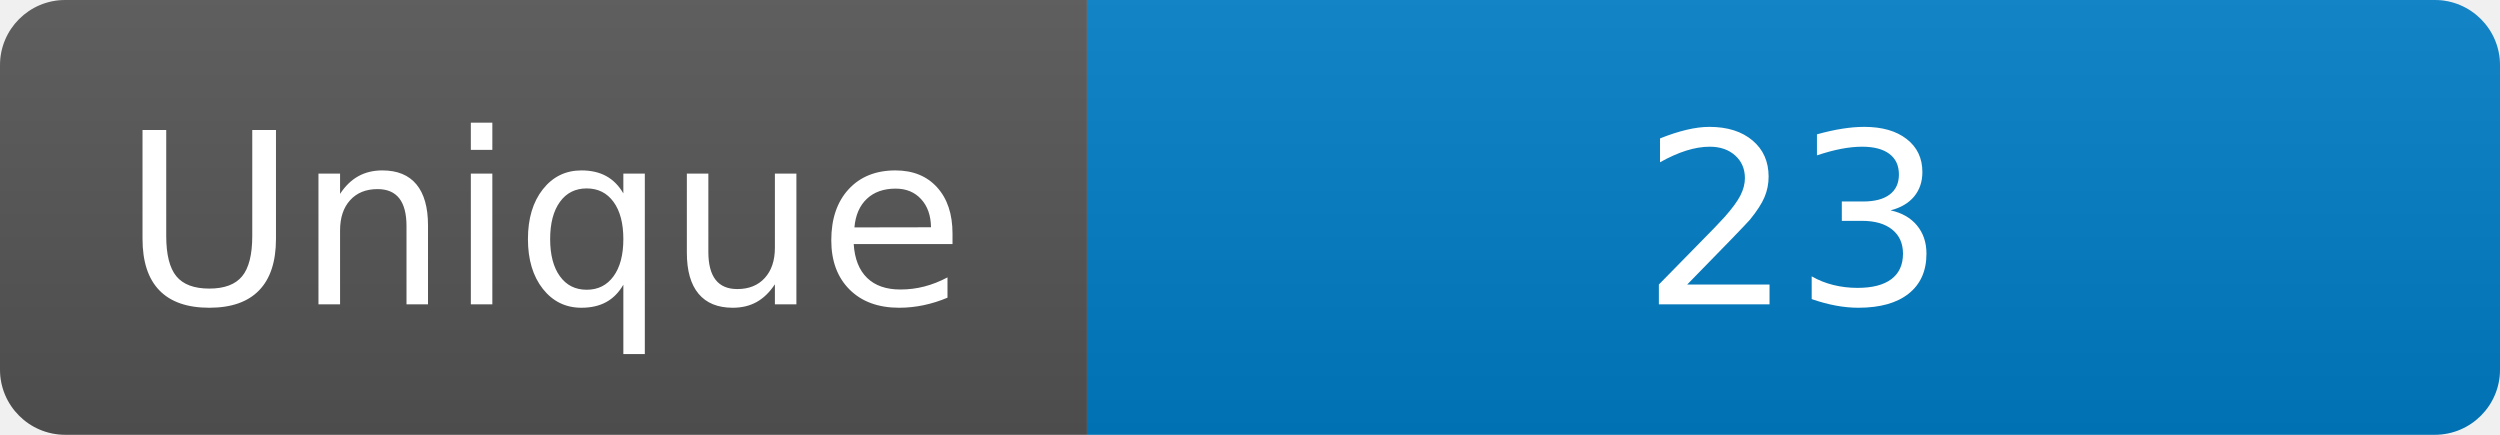
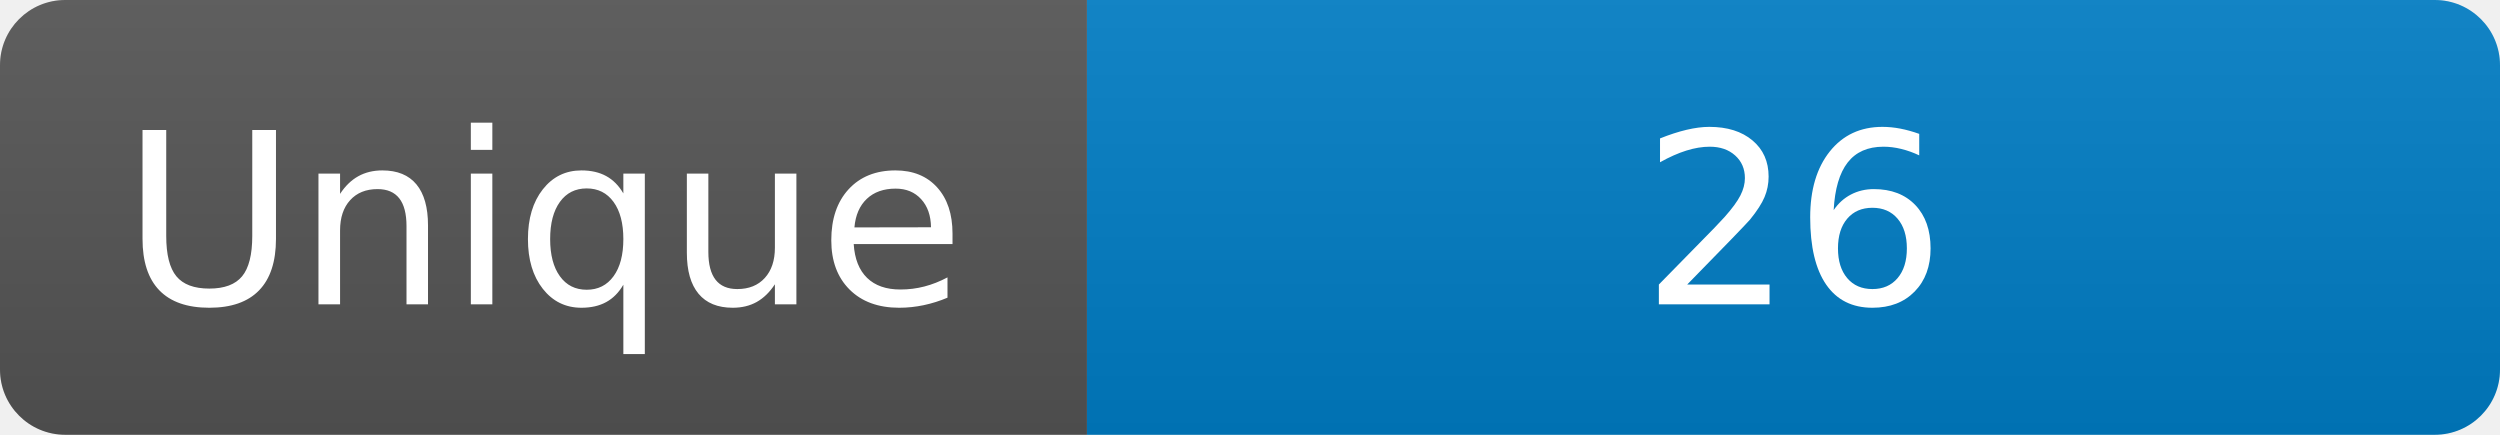
<svg xmlns="http://www.w3.org/2000/svg" width="115" height="20" role="img" aria-label="Maintained?: yes">
  <linearGradient id="s" x2="0" y2="100%">
    <stop offset="0" stop-color="#bbb" stop-opacity=".1" />
    <stop offset="1" stop-opacity=".1" />
  </linearGradient>
  <clipPath id="r">
    <rect width="115" height="20" rx="3" fill="#fff" />
  </clipPath>
  <g clip-path="url(#r)">
    <rect width="50" height="20" fill="#555" />
    <rect x="50" width="160" height="20" fill="#007ec6" />
    <rect width="115" height="20" fill="url(#s)" />
  </g>
  <g fill="#fff" text-anchor="middle" font-family="Verdana,Geneva,DejaVu Sans,sans-serif" font-size="110">
    <text x="250" y="140" transform="scale(.1)" fill="#fff">Unique</text>
-     <text x="825" y="140" transform="scale(.1)" fill="#fff">23</text>
+     <text x="825" y="140" transform="scale(.1)" fill="#fff">26</text>
  </g>
</svg>
